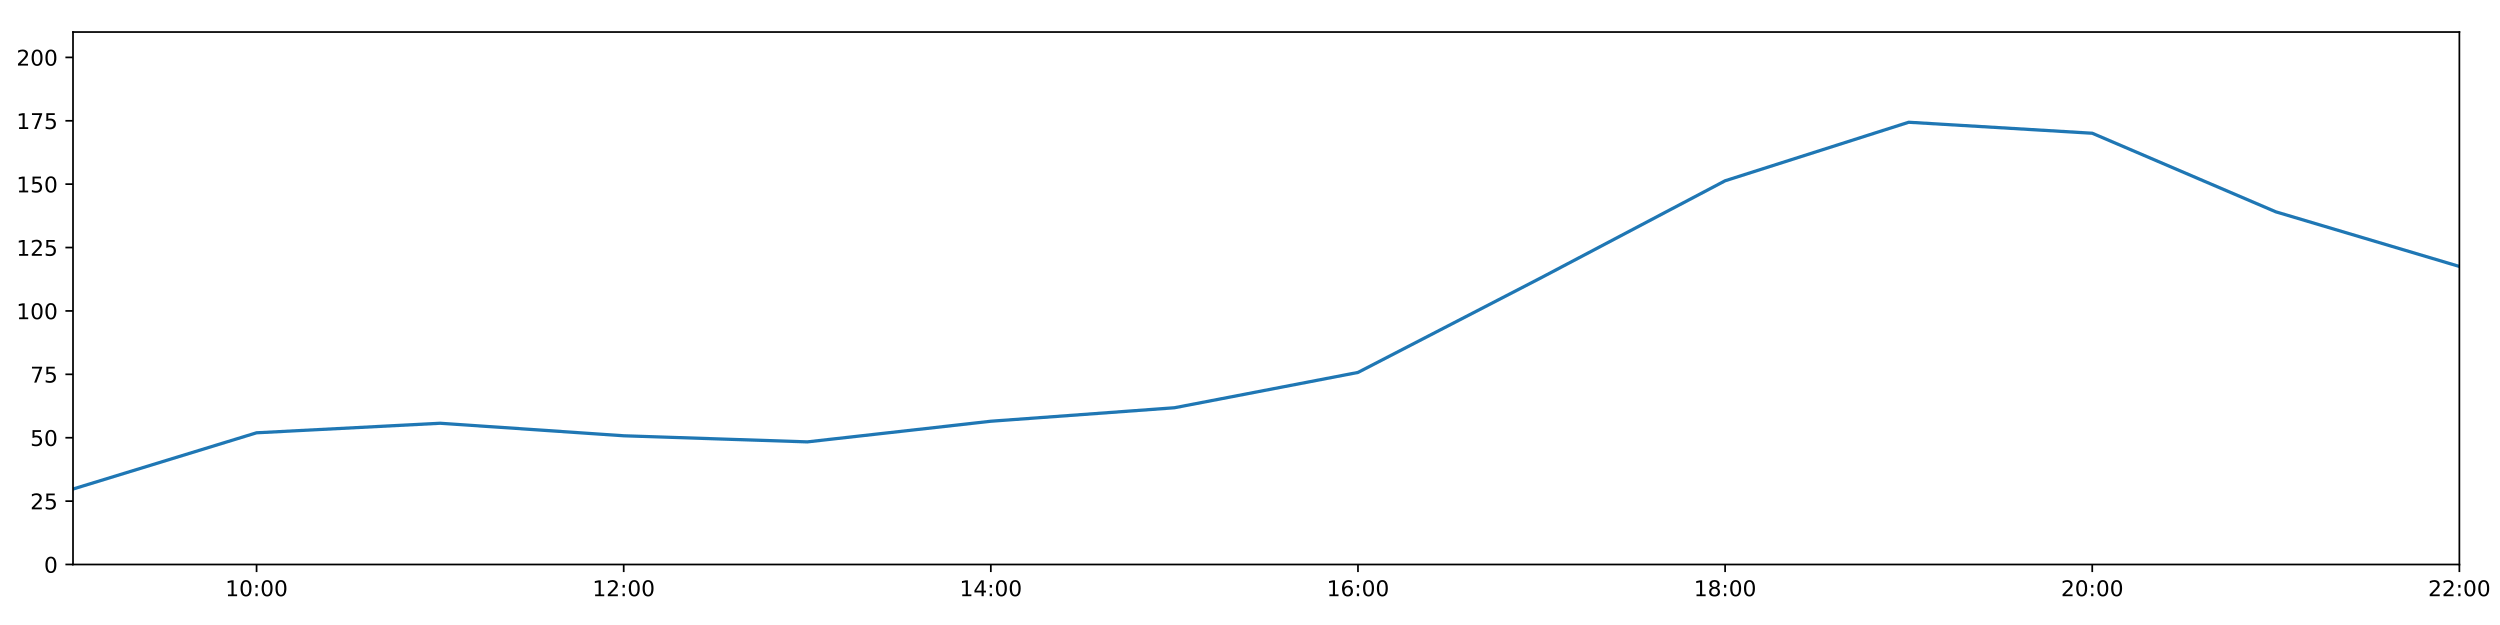
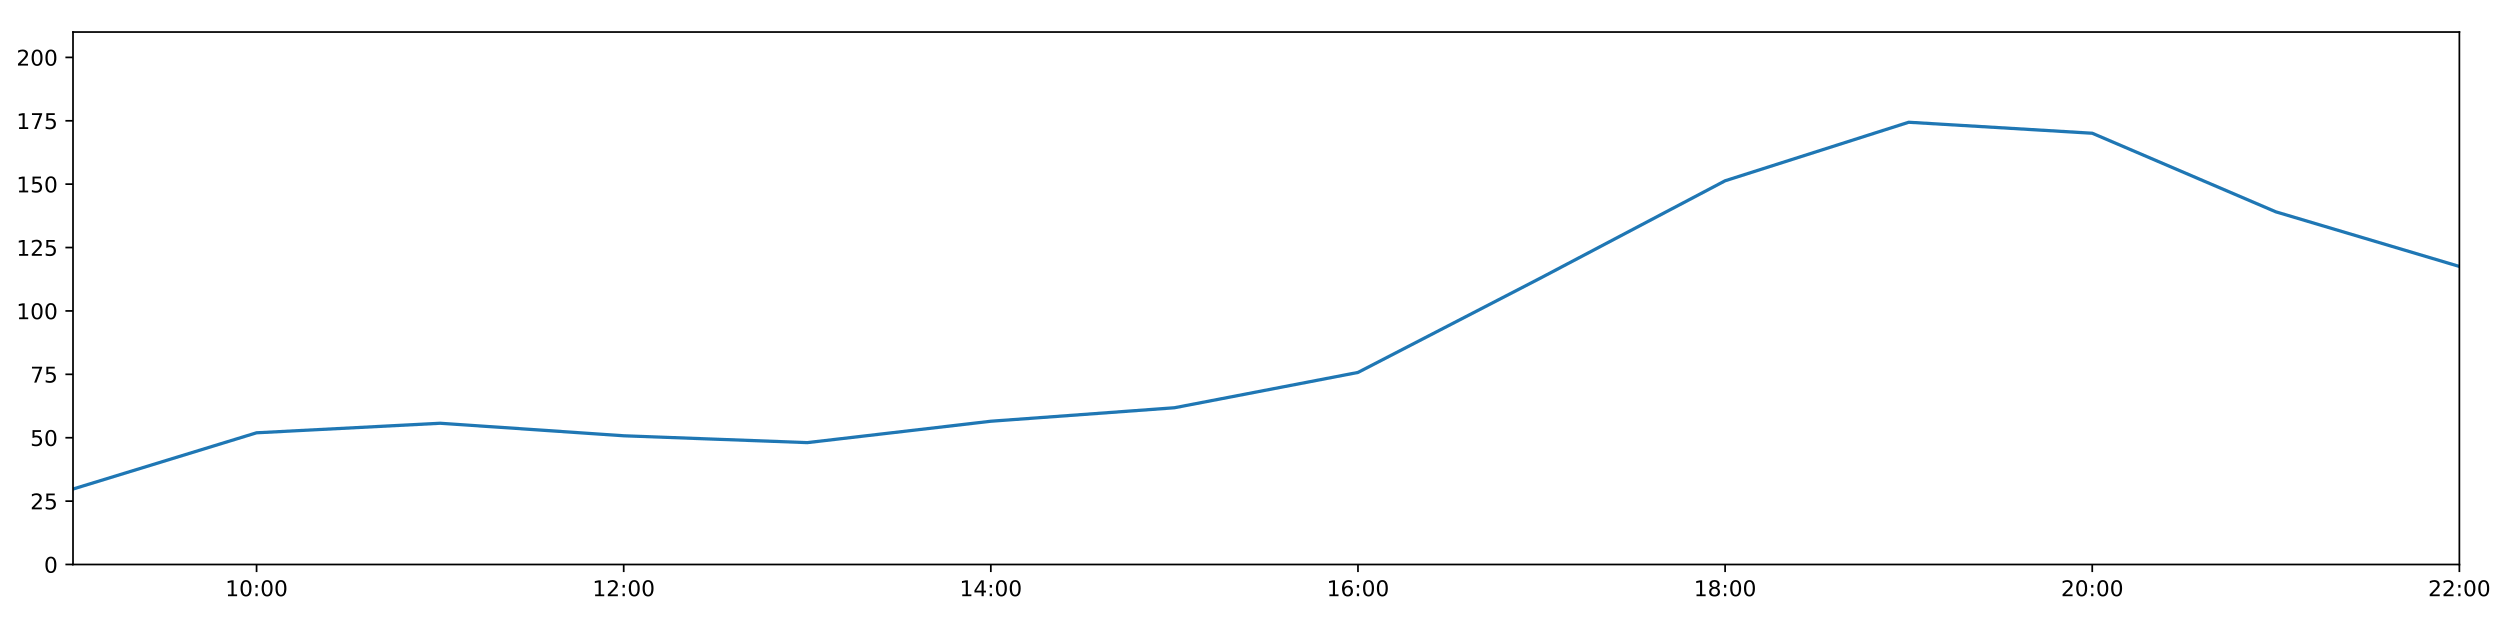
<svg xmlns="http://www.w3.org/2000/svg" xmlns:xlink="http://www.w3.org/1999/xlink" height="288pt" version="1.1" viewBox="0 0 1152 288" width="1152pt">
  <defs>
    <style type="text/css">
*{stroke-linecap:butt;stroke-linejoin:round;}
  </style>
  </defs>
  <g id="figure_1">
    <g id="patch_1">
      <path d="M 0 288  L 1152 288  L 1152 0  L 0 0  z " style="fill:#ffffff;" />
    </g>
    <g id="axes_1">
      <g id="patch_2">
        <path d="M 33.64 260.12  L 1133.28 260.12  L 1133.28 14.76  L 33.64 14.76  z " style="fill:#ffffff;" />
      </g>
      <g id="matplotlib.axis_1">
        <g id="xtick_1">
          <g id="line2d_1">
            <defs>
-               <path d="M 0 0  L 0 3.5  " id="m5471afb857" style="stroke:#000000;stroke-width:0.8;" />
-             </defs>
-             <g>
-               <use style="stroke:#000000;stroke-width:0.8;" x="118.228" xlink:href="#m5471afb857" y="260.12" />
+               <path d="M 0 0  L 0 3.5  " id="m6dd8e617b9" style="stroke:#000000;stroke-width:0.8;" />
+             </defs>
+             <g>
+               <use style="stroke:#000000;stroke-width:0.8;" x="118.228" xlink:href="#m6dd8e617b9" y="260.12" />
            </g>
          </g>
          <g id="text_1">
            <defs>
              <path d="M 12.406 8.297  L 28.516 8.297  L 28.516 63.922  L 10.984 60.406  L 10.984 69.391  L 28.422 72.906  L 38.281 72.906  L 38.281 8.297  L 54.391 8.297  L 54.391 0  L 12.406 0  z " id="DejaVuSans-49" />
              <path d="M 31.781 66.406  Q 24.172 66.406 20.328 58.906  Q 16.5 51.422 16.5 36.375  Q 16.5 21.391 20.328 13.891  Q 24.172 6.391 31.781 6.391  Q 39.453 6.391 43.281 13.891  Q 47.125 21.391 47.125 36.375  Q 47.125 51.422 43.281 58.906  Q 39.453 66.406 31.781 66.406  z M 31.781 74.219  Q 44.047 74.219 50.516 64.516  Q 56.984 54.828 56.984 36.375  Q 56.984 17.969 50.516 8.266  Q 44.047 -1.422 31.781 -1.422  Q 19.531 -1.422 13.062 8.266  Q 6.594 17.969 6.594 36.375  Q 6.594 54.828 13.062 64.516  Q 19.531 74.219 31.781 74.219  z " id="DejaVuSans-48" />
              <path d="M 11.719 12.406  L 22.016 12.406  L 22.016 0  L 11.719 0  z M 11.719 51.703  L 22.016 51.703  L 22.016 39.312  L 11.719 39.312  z " id="DejaVuSans-58" />
            </defs>
            <g transform="translate(103.8183 274.7184)scale(0.1 -0.1)">
              <use xlink:href="#DejaVuSans-49" />
              <use x="63.623" xlink:href="#DejaVuSans-48" />
              <use x="127.246" xlink:href="#DejaVuSans-58" />
              <use x="160.938" xlink:href="#DejaVuSans-48" />
              <use x="224.561" xlink:href="#DejaVuSans-48" />
            </g>
          </g>
        </g>
        <g id="xtick_2">
          <g id="line2d_2">
            <g>
-               <use style="stroke:#000000;stroke-width:0.8;" x="287.403" xlink:href="#m5471afb857" y="260.12" />
+               <use style="stroke:#000000;stroke-width:0.8;" x="287.403" xlink:href="#m6dd8e617b9" y="260.12" />
            </g>
          </g>
          <g id="text_2">
            <defs>
              <path d="M 19.188 8.297  L 53.609 8.297  L 53.609 0  L 7.328 0  L 7.328 8.297  Q 12.938 14.109 22.625 23.891  Q 32.328 33.688 34.812 36.531  Q 39.547 41.844 41.422 45.531  Q 43.312 49.219 43.312 52.781  Q 43.312 58.594 39.234 62.25  Q 35.156 65.922 28.609 65.922  Q 23.969 65.922 18.812 64.312  Q 13.672 62.703 7.812 59.422  L 7.812 69.391  Q 13.766 71.781 18.938 73  Q 24.125 74.219 28.422 74.219  Q 39.75 74.219 46.484 68.547  Q 53.219 62.891 53.219 53.422  Q 53.219 48.922 51.531 44.891  Q 49.859 40.875 45.406 35.406  Q 44.188 33.984 37.641 27.219  Q 31.109 20.453 19.188 8.297  z " id="DejaVuSans-50" />
            </defs>
            <g transform="translate(272.9937 274.7184)scale(0.1 -0.1)">
              <use xlink:href="#DejaVuSans-49" />
              <use x="63.623" xlink:href="#DejaVuSans-50" />
              <use x="127.246" xlink:href="#DejaVuSans-58" />
              <use x="160.938" xlink:href="#DejaVuSans-48" />
              <use x="224.561" xlink:href="#DejaVuSans-48" />
            </g>
          </g>
        </g>
        <g id="xtick_3">
          <g id="line2d_3">
            <g>
-               <use style="stroke:#000000;stroke-width:0.8;" x="456.578" xlink:href="#m5471afb857" y="260.12" />
+               <use style="stroke:#000000;stroke-width:0.8;" x="456.578" xlink:href="#m6dd8e617b9" y="260.12" />
            </g>
          </g>
          <g id="text_3">
            <defs>
              <path d="M 37.797 64.312  L 12.891 25.391  L 37.797 25.391  z M 35.203 72.906  L 47.609 72.906  L 47.609 25.391  L 58.016 25.391  L 58.016 17.188  L 47.609 17.188  L 47.609 0  L 37.797 0  L 37.797 17.188  L 4.891 17.188  L 4.891 26.703  z " id="DejaVuSans-52" />
            </defs>
            <g transform="translate(442.1691 274.7184)scale(0.1 -0.1)">
              <use xlink:href="#DejaVuSans-49" />
              <use x="63.623" xlink:href="#DejaVuSans-52" />
              <use x="127.246" xlink:href="#DejaVuSans-58" />
              <use x="160.938" xlink:href="#DejaVuSans-48" />
              <use x="224.561" xlink:href="#DejaVuSans-48" />
            </g>
          </g>
        </g>
        <g id="xtick_4">
          <g id="line2d_4">
            <g>
-               <use style="stroke:#000000;stroke-width:0.8;" x="625.754" xlink:href="#m5471afb857" y="260.12" />
+               <use style="stroke:#000000;stroke-width:0.8;" x="625.754" xlink:href="#m6dd8e617b9" y="260.12" />
            </g>
          </g>
          <g id="text_4">
            <defs>
              <path d="M 33.016 40.375  Q 26.375 40.375 22.484 35.828  Q 18.609 31.297 18.609 23.391  Q 18.609 15.531 22.484 10.953  Q 26.375 6.391 33.016 6.391  Q 39.656 6.391 43.531 10.953  Q 47.406 15.531 47.406 23.391  Q 47.406 31.297 43.531 35.828  Q 39.656 40.375 33.016 40.375  z M 52.594 71.297  L 52.594 62.312  Q 48.875 64.062 45.094 64.984  Q 41.312 65.922 37.594 65.922  Q 27.828 65.922 22.672 59.328  Q 17.531 52.734 16.797 39.406  Q 19.672 43.656 24.016 45.922  Q 28.375 48.188 33.594 48.188  Q 44.578 48.188 50.953 41.516  Q 57.328 34.859 57.328 23.391  Q 57.328 12.156 50.688 5.359  Q 44.047 -1.422 33.016 -1.422  Q 20.359 -1.422 13.672 8.266  Q 6.984 17.969 6.984 36.375  Q 6.984 53.656 15.188 63.938  Q 23.391 74.219 37.203 74.219  Q 40.922 74.219 44.703 73.484  Q 48.484 72.75 52.594 71.297  z " id="DejaVuSans-54" />
            </defs>
            <g transform="translate(611.3445 274.7184)scale(0.1 -0.1)">
              <use xlink:href="#DejaVuSans-49" />
              <use x="63.623" xlink:href="#DejaVuSans-54" />
              <use x="127.246" xlink:href="#DejaVuSans-58" />
              <use x="160.938" xlink:href="#DejaVuSans-48" />
              <use x="224.561" xlink:href="#DejaVuSans-48" />
            </g>
          </g>
        </g>
        <g id="xtick_5">
          <g id="line2d_5">
            <g>
-               <use style="stroke:#000000;stroke-width:0.8;" x="794.929" xlink:href="#m5471afb857" y="260.12" />
+               <use style="stroke:#000000;stroke-width:0.8;" x="794.929" xlink:href="#m6dd8e617b9" y="260.12" />
            </g>
          </g>
          <g id="text_5">
            <defs>
              <path d="M 31.781 34.625  Q 24.75 34.625 20.719 30.859  Q 16.703 27.094 16.703 20.516  Q 16.703 13.922 20.719 10.156  Q 24.75 6.391 31.781 6.391  Q 38.812 6.391 42.859 10.172  Q 46.922 13.969 46.922 20.516  Q 46.922 27.094 42.891 30.859  Q 38.875 34.625 31.781 34.625  z M 21.922 38.812  Q 15.578 40.375 12.031 44.719  Q 8.5 49.078 8.5 55.328  Q 8.5 64.062 14.719 69.141  Q 20.953 74.219 31.781 74.219  Q 42.672 74.219 48.875 69.141  Q 55.078 64.062 55.078 55.328  Q 55.078 49.078 51.531 44.719  Q 48 40.375 41.703 38.812  Q 48.828 37.156 52.797 32.312  Q 56.781 27.484 56.781 20.516  Q 56.781 9.906 50.312 4.234  Q 43.844 -1.422 31.781 -1.422  Q 19.734 -1.422 13.25 4.234  Q 6.781 9.906 6.781 20.516  Q 6.781 27.484 10.781 32.312  Q 14.797 37.156 21.922 38.812  z M 18.312 54.391  Q 18.312 48.734 21.844 45.562  Q 25.391 42.391 31.781 42.391  Q 38.141 42.391 41.719 45.562  Q 45.312 48.734 45.312 54.391  Q 45.312 60.062 41.719 63.234  Q 38.141 66.406 31.781 66.406  Q 25.391 66.406 21.844 63.234  Q 18.312 60.062 18.312 54.391  z " id="DejaVuSans-56" />
            </defs>
            <g transform="translate(780.5199 274.7184)scale(0.1 -0.1)">
              <use xlink:href="#DejaVuSans-49" />
              <use x="63.623" xlink:href="#DejaVuSans-56" />
              <use x="127.246" xlink:href="#DejaVuSans-58" />
              <use x="160.938" xlink:href="#DejaVuSans-48" />
              <use x="224.561" xlink:href="#DejaVuSans-48" />
            </g>
          </g>
        </g>
        <g id="xtick_6">
          <g id="line2d_6">
            <g>
-               <use style="stroke:#000000;stroke-width:0.8;" x="964.105" xlink:href="#m5471afb857" y="260.12" />
+               <use style="stroke:#000000;stroke-width:0.8;" x="964.105" xlink:href="#m6dd8e617b9" y="260.12" />
            </g>
          </g>
          <g id="text_6">
            <g transform="translate(949.6952 274.7184)scale(0.1 -0.1)">
              <use xlink:href="#DejaVuSans-50" />
              <use x="63.623" xlink:href="#DejaVuSans-48" />
              <use x="127.246" xlink:href="#DejaVuSans-58" />
              <use x="160.938" xlink:href="#DejaVuSans-48" />
              <use x="224.561" xlink:href="#DejaVuSans-48" />
            </g>
          </g>
        </g>
        <g id="xtick_7">
          <g id="line2d_7">
            <g>
-               <use style="stroke:#000000;stroke-width:0.8;" x="1133.28" xlink:href="#m5471afb857" y="260.12" />
+               <use style="stroke:#000000;stroke-width:0.8;" x="1133.28" xlink:href="#m6dd8e617b9" y="260.12" />
            </g>
          </g>
          <g id="text_7">
            <g transform="translate(1118.871 274.7184)scale(0.1 -0.1)">
              <use xlink:href="#DejaVuSans-50" />
              <use x="63.623" xlink:href="#DejaVuSans-50" />
              <use x="127.246" xlink:href="#DejaVuSans-58" />
              <use x="160.938" xlink:href="#DejaVuSans-48" />
              <use x="224.561" xlink:href="#DejaVuSans-48" />
            </g>
          </g>
        </g>
      </g>
      <g id="matplotlib.axis_2">
        <g id="ytick_1">
          <g id="line2d_8">
            <defs>
-               <path d="M 0 0  L -3.5 0  " id="m15dda98f74" style="stroke:#000000;stroke-width:0.8;" />
-             </defs>
-             <g>
-               <use style="stroke:#000000;stroke-width:0.8;" x="33.64" xlink:href="#m15dda98f74" y="260.12" />
+               <path d="M 0 0  L -3.5 0  " id="m2271588421" style="stroke:#000000;stroke-width:0.8;" />
+             </defs>
+             <g>
+               <use style="stroke:#000000;stroke-width:0.8;" x="33.64" xlink:href="#m2271588421" y="260.12" />
            </g>
          </g>
          <g id="text_8">
            <g transform="translate(20.2775 263.9192)scale(0.1 -0.1)">
              <use xlink:href="#DejaVuSans-48" />
            </g>
          </g>
        </g>
        <g id="ytick_2">
          <g id="line2d_9">
            <g>
-               <use style="stroke:#000000;stroke-width:0.8;" x="33.64" xlink:href="#m15dda98f74" y="230.91" />
+               <use style="stroke:#000000;stroke-width:0.8;" x="33.64" xlink:href="#m2271588421" y="230.91" />
            </g>
          </g>
          <g id="text_9">
            <defs>
              <path d="M 10.797 72.906  L 49.516 72.906  L 49.516 64.594  L 19.828 64.594  L 19.828 46.734  Q 21.969 47.469 24.109 47.828  Q 26.266 48.188 28.422 48.188  Q 40.625 48.188 47.75 41.5  Q 54.891 34.812 54.891 23.391  Q 54.891 11.625 47.562 5.094  Q 40.234 -1.422 26.906 -1.422  Q 22.312 -1.422 17.547 -0.641  Q 12.797 0.141 7.719 1.703  L 7.719 11.625  Q 12.109 9.234 16.797 8.062  Q 21.484 6.891 26.703 6.891  Q 35.156 6.891 40.078 11.328  Q 45.016 15.766 45.016 23.391  Q 45.016 31 40.078 35.438  Q 35.156 39.891 26.703 39.891  Q 22.75 39.891 18.812 39.016  Q 14.891 38.141 10.797 36.281  z " id="DejaVuSans-53" />
            </defs>
            <g transform="translate(13.915 234.7097)scale(0.1 -0.1)">
              <use xlink:href="#DejaVuSans-50" />
              <use x="63.623" xlink:href="#DejaVuSans-53" />
            </g>
          </g>
        </g>
        <g id="ytick_3">
          <g id="line2d_10">
            <g>
-               <use style="stroke:#000000;stroke-width:0.8;" x="33.64" xlink:href="#m15dda98f74" y="201.701" />
+               <use style="stroke:#000000;stroke-width:0.8;" x="33.64" xlink:href="#m2271588421" y="201.701" />
            </g>
          </g>
          <g id="text_10">
            <g transform="translate(13.915 205.5002)scale(0.1 -0.1)">
              <use xlink:href="#DejaVuSans-53" />
              <use x="63.623" xlink:href="#DejaVuSans-48" />
            </g>
          </g>
        </g>
        <g id="ytick_4">
          <g id="line2d_11">
            <g>
-               <use style="stroke:#000000;stroke-width:0.8;" x="33.64" xlink:href="#m15dda98f74" y="172.491" />
+               <use style="stroke:#000000;stroke-width:0.8;" x="33.64" xlink:href="#m2271588421" y="172.491" />
            </g>
          </g>
          <g id="text_11">
            <defs>
              <path d="M 8.203 72.906  L 55.078 72.906  L 55.078 68.703  L 28.609 0  L 18.312 0  L 43.219 64.594  L 8.203 64.594  z " id="DejaVuSans-55" />
            </defs>
            <g transform="translate(13.915 176.2906)scale(0.1 -0.1)">
              <use xlink:href="#DejaVuSans-55" />
              <use x="63.623" xlink:href="#DejaVuSans-53" />
            </g>
          </g>
        </g>
        <g id="ytick_5">
          <g id="line2d_12">
            <g>
-               <use style="stroke:#000000;stroke-width:0.8;" x="33.64" xlink:href="#m15dda98f74" y="143.282" />
+               <use style="stroke:#000000;stroke-width:0.8;" x="33.64" xlink:href="#m2271588421" y="143.282" />
            </g>
          </g>
          <g id="text_12">
            <g transform="translate(7.5525 147.0811)scale(0.1 -0.1)">
              <use xlink:href="#DejaVuSans-49" />
              <use x="63.623" xlink:href="#DejaVuSans-48" />
              <use x="127.246" xlink:href="#DejaVuSans-48" />
            </g>
          </g>
        </g>
        <g id="ytick_6">
          <g id="line2d_13">
            <g>
-               <use style="stroke:#000000;stroke-width:0.8;" x="33.64" xlink:href="#m15dda98f74" y="114.072" />
+               <use style="stroke:#000000;stroke-width:0.8;" x="33.64" xlink:href="#m2271588421" y="114.072" />
            </g>
          </g>
          <g id="text_13">
            <g transform="translate(7.5525 117.8716)scale(0.1 -0.1)">
              <use xlink:href="#DejaVuSans-49" />
              <use x="63.623" xlink:href="#DejaVuSans-50" />
              <use x="127.246" xlink:href="#DejaVuSans-53" />
            </g>
          </g>
        </g>
        <g id="ytick_7">
          <g id="line2d_14">
            <g>
-               <use style="stroke:#000000;stroke-width:0.8;" x="33.64" xlink:href="#m15dda98f74" y="84.863" />
+               <use style="stroke:#000000;stroke-width:0.8;" x="33.64" xlink:href="#m2271588421" y="84.863" />
            </g>
          </g>
          <g id="text_14">
            <g transform="translate(7.5525 88.66208)scale(0.1 -0.1)">
              <use xlink:href="#DejaVuSans-49" />
              <use x="63.623" xlink:href="#DejaVuSans-53" />
              <use x="127.246" xlink:href="#DejaVuSans-48" />
            </g>
          </g>
        </g>
        <g id="ytick_8">
          <g id="line2d_15">
            <g>
-               <use style="stroke:#000000;stroke-width:0.8;" x="33.64" xlink:href="#m15dda98f74" y="55.653" />
+               <use style="stroke:#000000;stroke-width:0.8;" x="33.64" xlink:href="#m2271588421" y="55.653" />
            </g>
          </g>
          <g id="text_15">
            <g transform="translate(7.5525 59.45255)scale(0.1 -0.1)">
              <use xlink:href="#DejaVuSans-49" />
              <use x="63.623" xlink:href="#DejaVuSans-55" />
              <use x="127.246" xlink:href="#DejaVuSans-53" />
            </g>
          </g>
        </g>
        <g id="ytick_9">
          <g id="line2d_16">
            <g>
-               <use style="stroke:#000000;stroke-width:0.8;" x="33.64" xlink:href="#m15dda98f74" y="26.444" />
+               <use style="stroke:#000000;stroke-width:0.8;" x="33.64" xlink:href="#m2271588421" y="26.444" />
            </g>
          </g>
          <g id="text_16">
            <g transform="translate(7.5525 30.24303)scale(0.1 -0.1)">
              <use xlink:href="#DejaVuSans-50" />
              <use x="63.623" xlink:href="#DejaVuSans-48" />
              <use x="127.246" xlink:href="#DejaVuSans-48" />
            </g>
          </g>
        </g>
      </g>
      <g id="line2d_17">
-         <path clip-path="url(#p6111647443)" d="M 33.64 225.343  L 118.228 199.429  L 202.815 195.034  L 287.403 200.807  L 371.991 203.62  L 456.578 194.106  L 541.166 187.893  L 625.754 171.615  L 710.342 127.881  L 794.929 83.305  L 879.517 56.335  L 964.105 61.398  L 1048.692 97.609  L 1133.28 122.782  " style="fill:none;stroke:#1f77b4;stroke-linecap:square;stroke-width:1.5;" />
+         <path clip-path="url(#p3bf87d5afd)" d="M 33.64 225.343  L 118.228 199.429  L 202.815 195.034  L 287.403 200.807  L 371.991 203.96  L 456.578 194.106  L 541.166 187.893  L 625.754 171.615  L 710.342 127.881  L 794.929 83.305  L 879.517 56.335  L 964.105 61.398  L 1048.692 97.609  L 1133.28 122.782  " style="fill:none;stroke:#1f77b4;stroke-linecap:square;stroke-width:1.5;" />
      </g>
      <g id="patch_3">
        <path d="M 33.64 260.12  L 33.64 14.76  " style="fill:none;stroke:#000000;stroke-linecap:square;stroke-linejoin:miter;stroke-width:0.8;" />
      </g>
      <g id="patch_4">
        <path d="M 1133.28 260.12  L 1133.28 14.76  " style="fill:none;stroke:#000000;stroke-linecap:square;stroke-linejoin:miter;stroke-width:0.8;" />
      </g>
      <g id="patch_5">
        <path d="M 33.64 260.12  L 1133.28 260.12  " style="fill:none;stroke:#000000;stroke-linecap:square;stroke-linejoin:miter;stroke-width:0.8;" />
      </g>
      <g id="patch_6">
        <path d="M 33.64 14.76  L 1133.28 14.76  " style="fill:none;stroke:#000000;stroke-linecap:square;stroke-linejoin:miter;stroke-width:0.8;" />
      </g>
    </g>
  </g>
  <defs>
-     <clipPath id="p6111647443">
+     <clipPath id="p3bf87d5afd">
      <rect height="245.36" width="1099.64" x="33.64" y="14.76" />
    </clipPath>
  </defs>
</svg>
